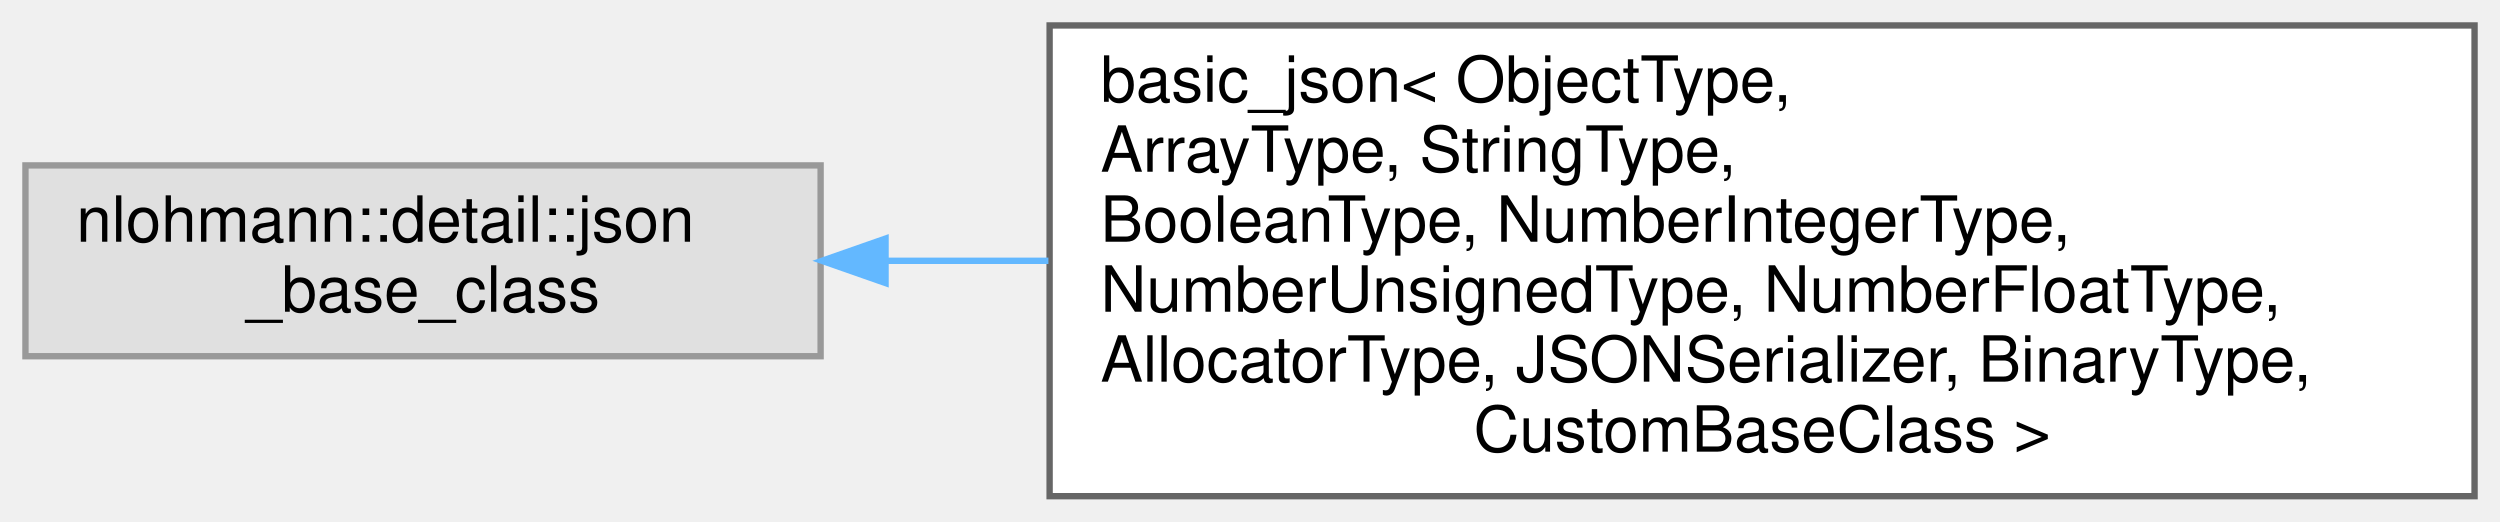
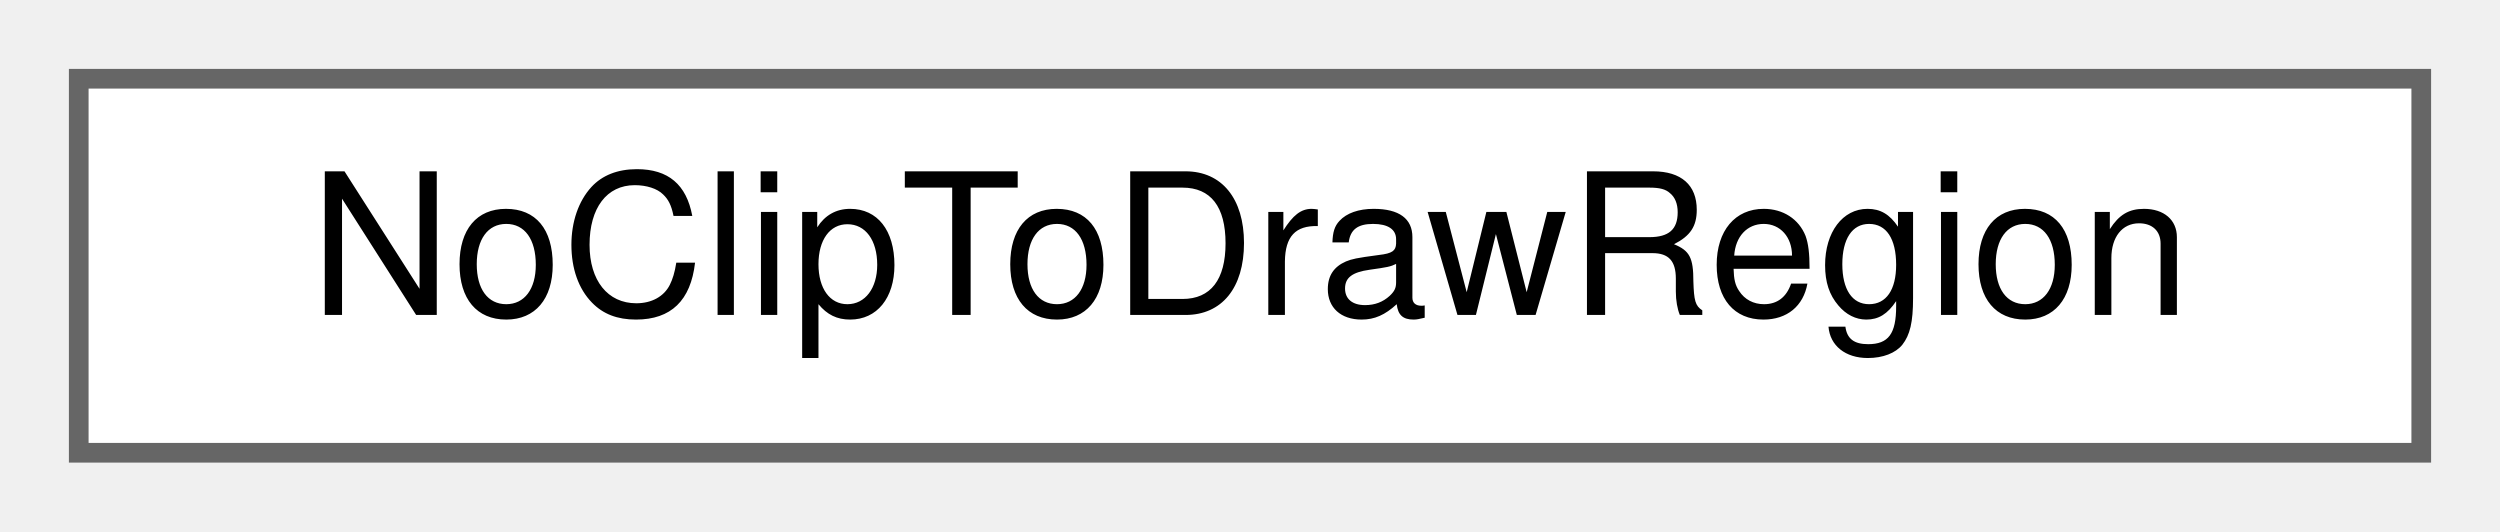
- <svg xmlns="http://www.w3.org/2000/svg" xmlns:xlink="http://www.w3.org/1999/xlink" width="393pt" height="82pt" viewBox="0.00 0.00 393.00 82.00">
-   <g id="graph0" class="graph" transform="scale(1 1) rotate(0) translate(4 78)">
+ <svg xmlns="http://www.w3.org/2000/svg" xmlns:xlink="http://www.w3.org/1999/xlink" width="127pt" height="27pt" viewBox="0.00 0.00 127.00 27.00">
+   <g id="graph0" class="graph" transform="scale(1 1) rotate(0) translate(4 23)">
    <g id="node1" class="node">
      <g id="a_node1">
-         <a xlink:title=" ">
-           <polygon fill="#e0e0e0" stroke="#999999" points="125,-52 0,-52 0,-22 125,-22 125,-52" />
-           <text text-anchor="start" x="8" y="-40" font-family="Helvetica,sans-Serif" font-size="10.00">nlohmann::detail::json</text>
-           <text text-anchor="middle" x="62.5" y="-29" font-family="Helvetica,sans-Serif" font-size="10.00">_base_class</text>
+         <a xlink:href="classNoClipToDrawRegion.html" target="_top" xlink:title="Clears the configuration's &quot;Clip to draw region&quot; flag until this class is left.">
+           <polygon fill="white" stroke="#666666" points="119,-19 0,-19 0,0 119,0 119,-19" />
+           <text text-anchor="middle" x="59.5" y="-7" font-family="Helvetica,sans-Serif" font-size="10.00">NoClipToDrawRegion</text>
        </a>
      </g>
    </g>
-     <g id="node2" class="node">
-       <g id="a_node2">
-         <a xlink:href="classbasic__json.html" target="_top" xlink:title="a class to store JSON values">
-           <polygon fill="white" stroke="#666666" points="385,-74 161,-74 161,0 385,0 385,-74" />
-           <text text-anchor="start" x="169" y="-62" font-family="Helvetica,sans-Serif" font-size="10.00">basic_json&lt; ObjectType,</text>
-           <text text-anchor="start" x="169" y="-51" font-family="Helvetica,sans-Serif" font-size="10.00"> ArrayType, StringType,</text>
-           <text text-anchor="start" x="169" y="-40" font-family="Helvetica,sans-Serif" font-size="10.00"> BooleanType, NumberIntegerType,</text>
-           <text text-anchor="start" x="169" y="-29" font-family="Helvetica,sans-Serif" font-size="10.00"> NumberUnsignedType, NumberFloatType,</text>
-           <text text-anchor="start" x="169" y="-18" font-family="Helvetica,sans-Serif" font-size="10.00"> AllocatorType, JSONSerializer, BinaryType,</text>
-           <text text-anchor="middle" x="273" y="-7" font-family="Helvetica,sans-Serif" font-size="10.00"> CustomBaseClass &gt;</text>
-         </a>
-       </g>
-     </g>
-     <g id="edge1" class="edge">
-       <path fill="none" stroke="#63b8ff" d="M135.46,-37C143.69,-37 152.22,-37 160.81,-37" />
-       <polygon fill="#63b8ff" stroke="#63b8ff" points="135.21,-33.5 125.21,-37 135.21,-40.5 135.21,-33.5" />
-     </g>
  </g>
</svg>
